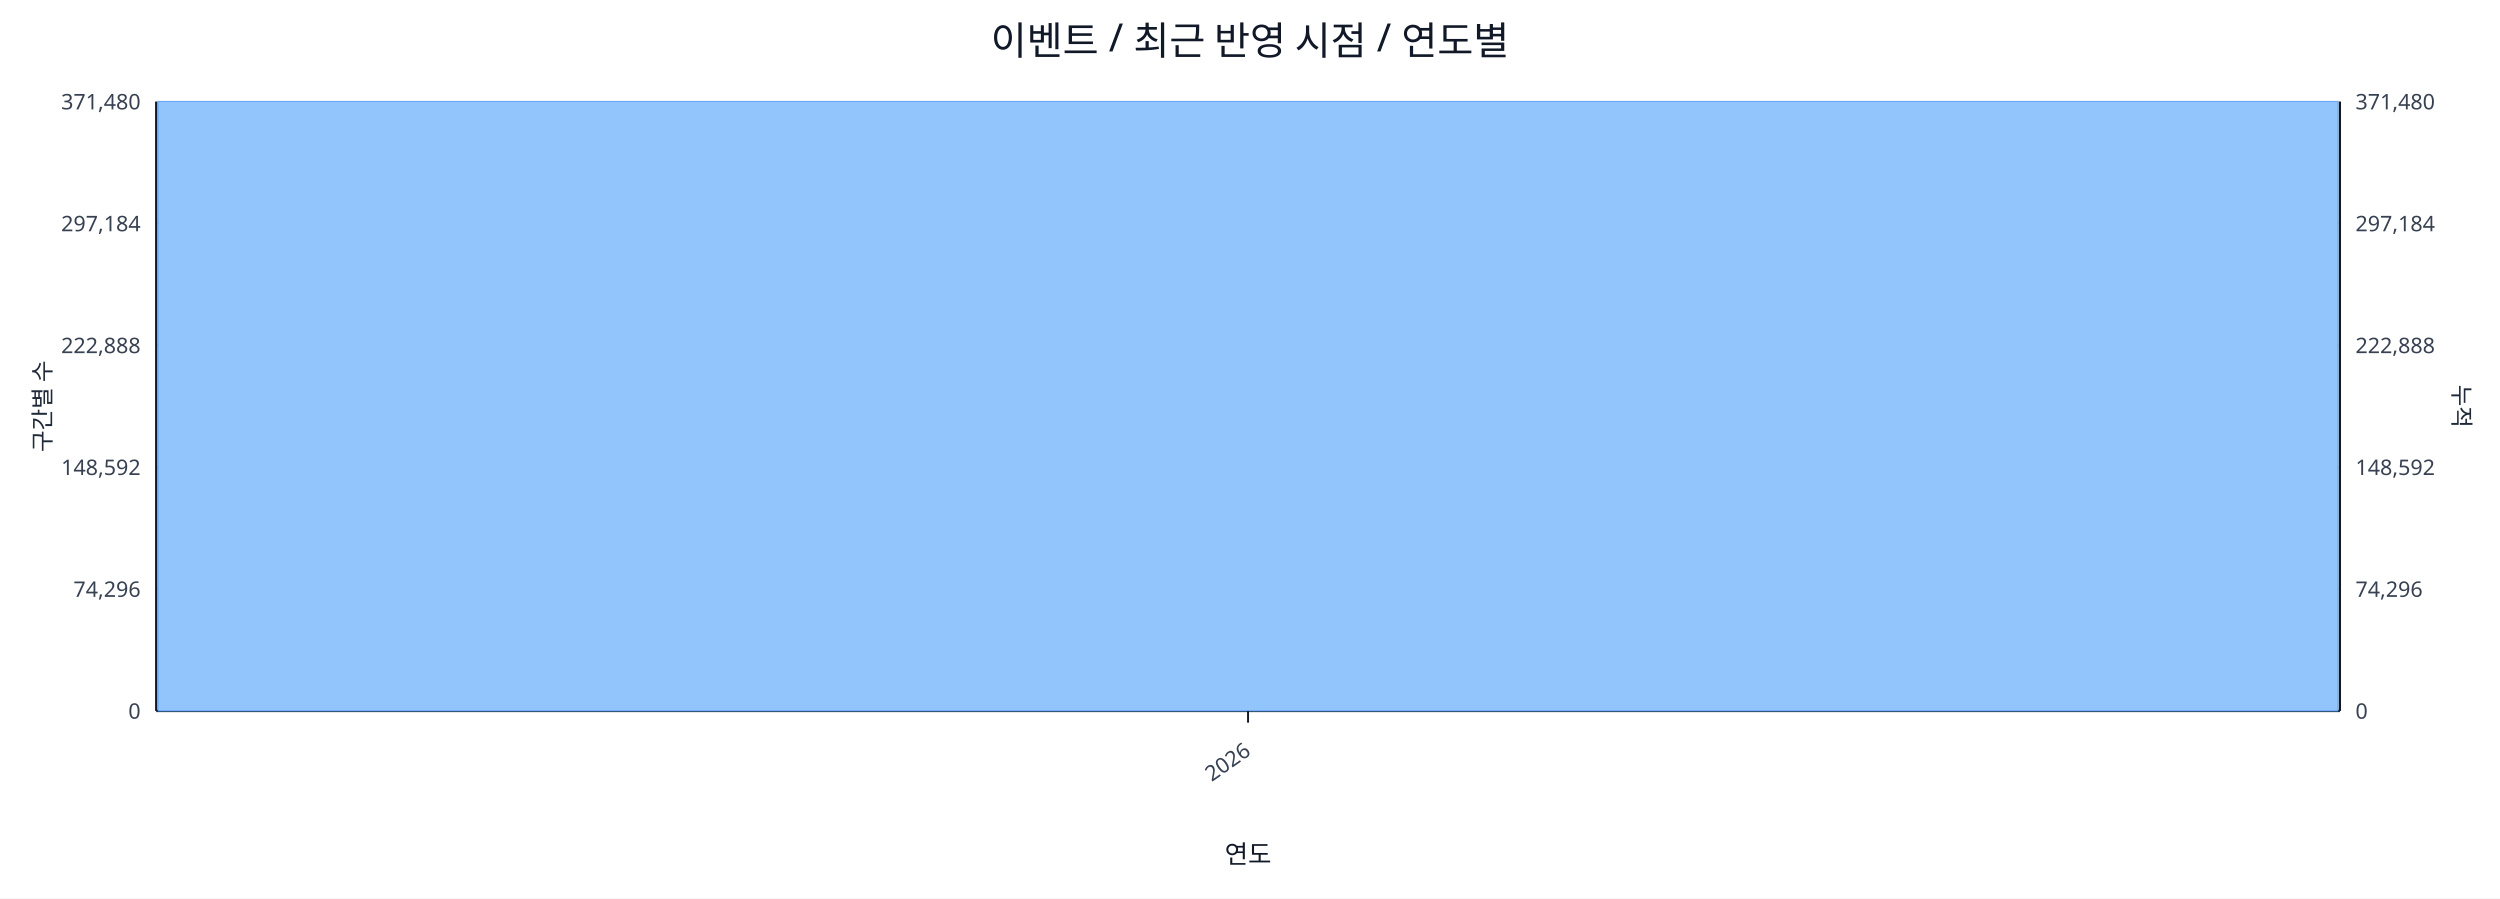
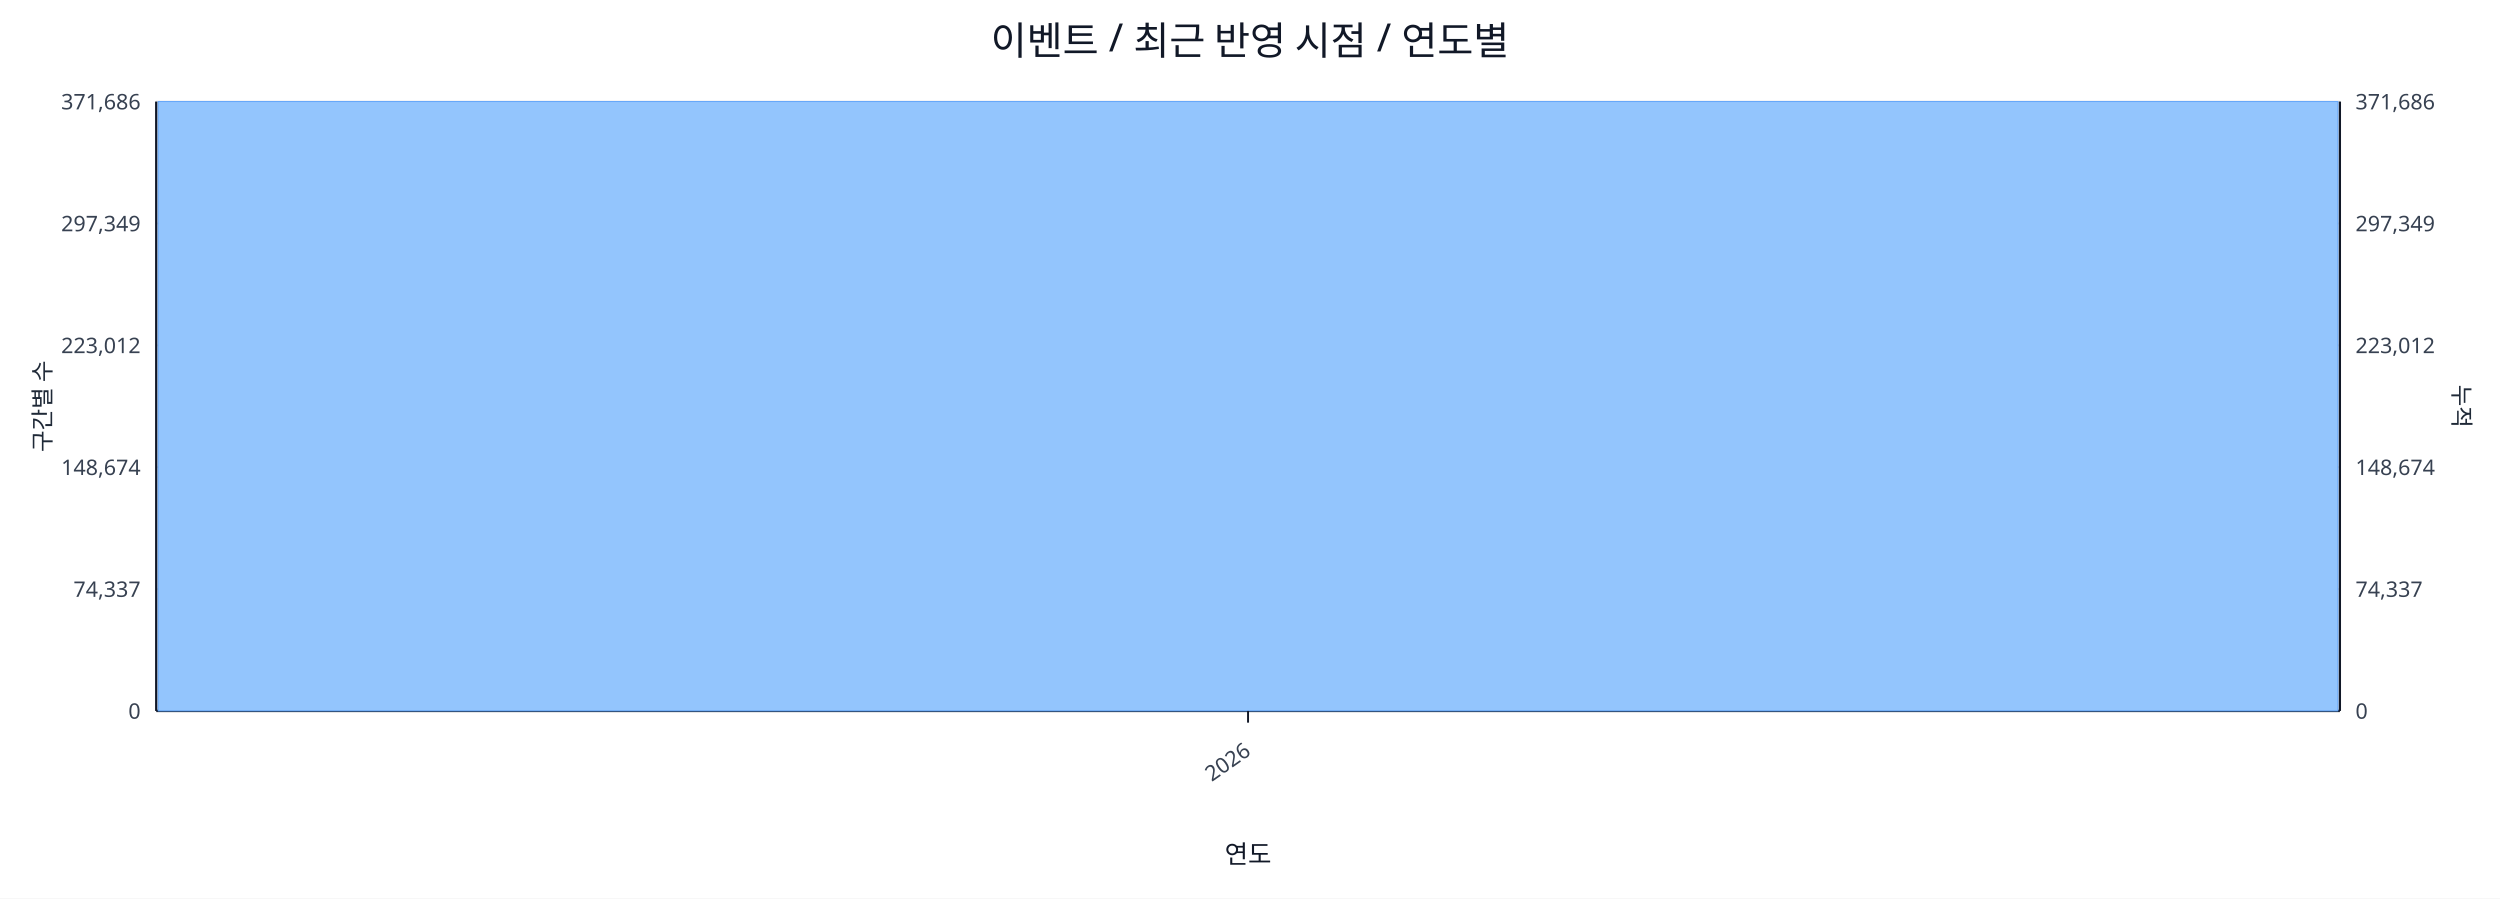
<svg xmlns="http://www.w3.org/2000/svg" width="1280" height="460" viewBox="0 0 1280 460">
  <rect x="0" y="0" width="100%" height="100%" fill="#ffffff" />
  <text x="640.0" y="28" font-size="20" text-anchor="middle" font-family="sans-serif" fill="#111827">이벤트 / 최근 반영 시점 / 연도별</text>
  <line x1="80.0" y1="52.0" x2="1198.0" y2="52.0" stroke="#e5e7eb" stroke-width="1" />
-   <text x="72.0" y="56.0" font-size="11" text-anchor="end" font-family="sans-serif" fill="#374151">371,480</text>
-   <text x="1206.0" y="56.0" font-size="11" text-anchor="start" font-family="sans-serif" fill="#374151">371,480</text>
+   <text x="72.0" y="56.0" font-size="11" text-anchor="end" font-family="sans-serif" fill="#374151">371,686</text>
+   <text x="1206.0" y="56.0" font-size="11" text-anchor="start" font-family="sans-serif" fill="#374151">371,686</text>
  <line x1="80.0" y1="114.4" x2="1198.0" y2="114.4" stroke="#e5e7eb" stroke-width="1" />
-   <text x="72.0" y="118.4" font-size="11" text-anchor="end" font-family="sans-serif" fill="#374151">297,184</text>
-   <text x="1206.0" y="118.4" font-size="11" text-anchor="start" font-family="sans-serif" fill="#374151">297,184</text>
+   <text x="72.0" y="118.4" font-size="11" text-anchor="end" font-family="sans-serif" fill="#374151">297,349</text>
+   <text x="1206.0" y="118.4" font-size="11" text-anchor="start" font-family="sans-serif" fill="#374151">297,349</text>
  <line x1="80.0" y1="176.8" x2="1198.0" y2="176.8" stroke="#e5e7eb" stroke-width="1" />
-   <text x="72.0" y="180.8" font-size="11" text-anchor="end" font-family="sans-serif" fill="#374151">222,888</text>
-   <text x="1206.0" y="180.8" font-size="11" text-anchor="start" font-family="sans-serif" fill="#374151">222,888</text>
+   <text x="72.0" y="180.8" font-size="11" text-anchor="end" font-family="sans-serif" fill="#374151">223,012</text>
+   <text x="1206.0" y="180.8" font-size="11" text-anchor="start" font-family="sans-serif" fill="#374151">223,012</text>
  <line x1="80.0" y1="239.2" x2="1198.0" y2="239.2" stroke="#e5e7eb" stroke-width="1" />
-   <text x="72.0" y="243.2" font-size="11" text-anchor="end" font-family="sans-serif" fill="#374151">148,592</text>
-   <text x="1206.0" y="243.2" font-size="11" text-anchor="start" font-family="sans-serif" fill="#374151">148,592</text>
+   <text x="72.0" y="243.2" font-size="11" text-anchor="end" font-family="sans-serif" fill="#374151">148,674</text>
+   <text x="1206.0" y="243.2" font-size="11" text-anchor="start" font-family="sans-serif" fill="#374151">148,674</text>
  <line x1="80.0" y1="301.6" x2="1198.0" y2="301.6" stroke="#e5e7eb" stroke-width="1" />
-   <text x="72.0" y="305.6" font-size="11" text-anchor="end" font-family="sans-serif" fill="#374151">74,296</text>
-   <text x="1206.0" y="305.6" font-size="11" text-anchor="start" font-family="sans-serif" fill="#374151">74,296</text>
+   <text x="72.0" y="305.6" font-size="11" text-anchor="end" font-family="sans-serif" fill="#374151">74,337</text>
+   <text x="1206.0" y="305.6" font-size="11" text-anchor="start" font-family="sans-serif" fill="#374151">74,337</text>
  <line x1="80.0" y1="364.0" x2="1198.0" y2="364.0" stroke="#e5e7eb" stroke-width="1" />
  <text x="72.0" y="368.0" font-size="11" text-anchor="end" font-family="sans-serif" fill="#374151">0</text>
  <text x="1206.0" y="368.0" font-size="11" text-anchor="start" font-family="sans-serif" fill="#374151">0</text>
  <line x1="80.0" y1="364.0" x2="1198.0" y2="364.0" stroke="#111827" stroke-width="1.2" />
  <line x1="80.0" y1="52.0" x2="80.0" y2="364.0" stroke="#111827" stroke-width="1.2" />
  <line x1="1198.0" y1="52.0" x2="1198.0" y2="364.0" stroke="#111827" stroke-width="1.2" />
  <rect x="81.0" y="52.0" width="1116.0" height="312.0" fill="#93c5fd" stroke="#60a5fa" stroke-width="0.5" />
  <polyline fill="none" stroke="#ef4444" stroke-width="2" points="639.0,52.0" />
  <line x1="639.0" y1="364.0" x2="639.0" y2="370.0" stroke="#111827" stroke-width="1" />
  <text x="641.0" y="386.0" font-size="11" text-anchor="end" transform="rotate(-35 641.0 386.0)" font-family="sans-serif" fill="#374151">2026</text>
  <text x="26" y="208.0" font-size="12" transform="rotate(-90 26 208.0)" text-anchor="middle" font-family="sans-serif" fill="#1f2937">구간별 수</text>
  <text x="1256.0" y="208.0" font-size="12" transform="rotate(90 1256.0 208.0)" text-anchor="middle" font-family="sans-serif" fill="#1f2937">누적</text>
  <text x="639.0" y="442.0" font-size="13" text-anchor="middle" font-family="sans-serif" fill="#111827">연도</text>
</svg>
